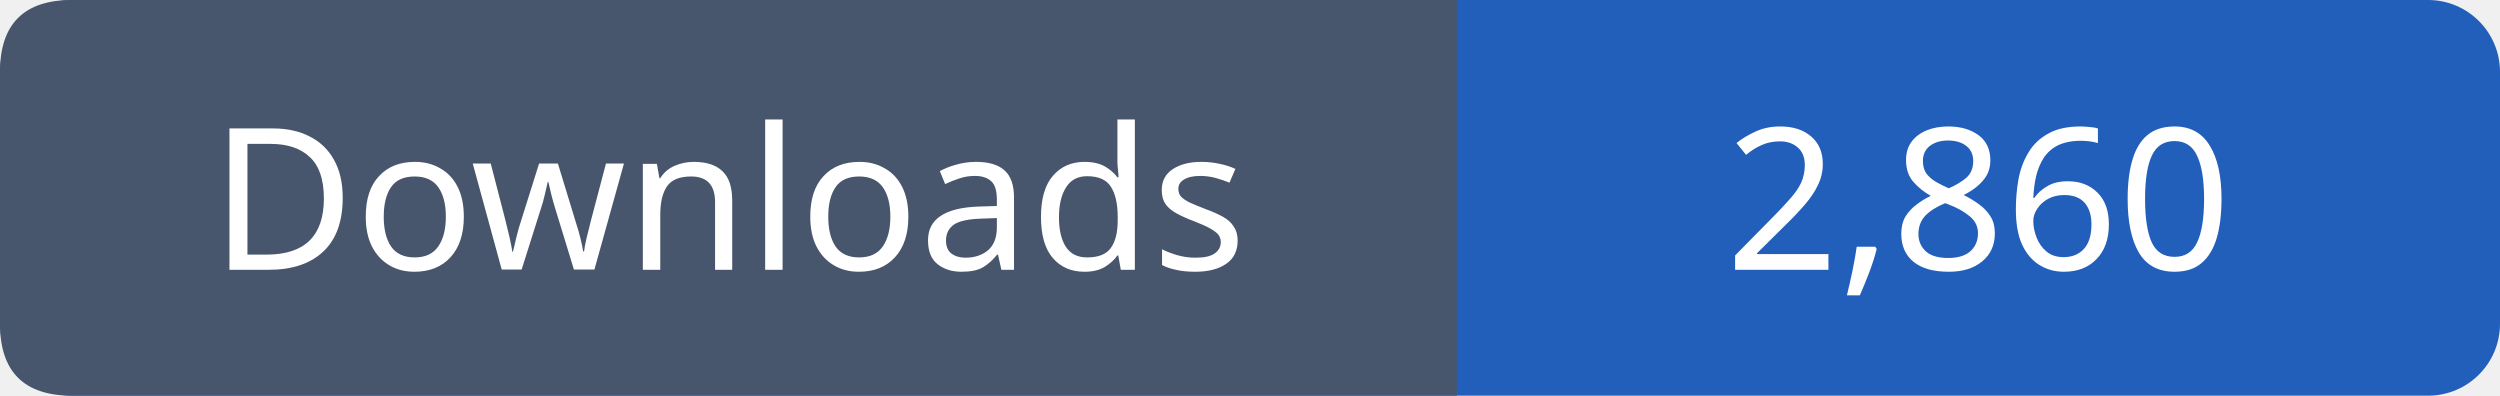
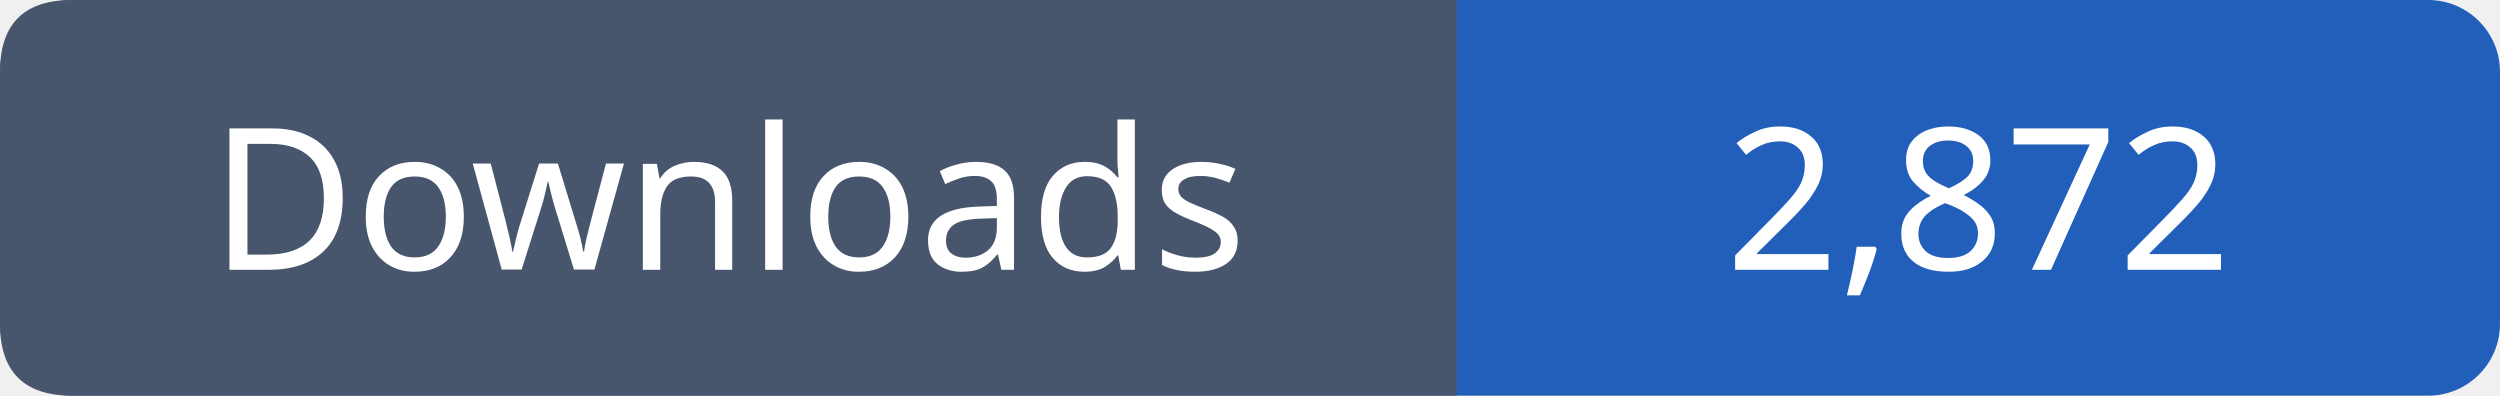
- <svg xmlns="http://www.w3.org/2000/svg" width="139" height="22" viewBox="0 0 139 22" role="img" aria-label="Downloads: 2,860">
+ <svg xmlns="http://www.w3.org/2000/svg" width="139" height="22" viewBox="0 0 139 22" role="img" aria-label="Downloads: 2,872">
  <rect width="139" height="22" rx="4" fill="#215fbb" />
  <path fill="#47566c" d="M4 0h77v22H4q-4 0-4-4V4q0-4 4-4" />
  <g font-family="Verdana,sans-serif" font-size="11" fill="white" text-anchor="middle">
    <text x="40.5" y="15">Downloads</text>
-     <text x="110.0" y="15">2,860</text>
+     <text x="110.0" y="15">2,872</text>
  </g>
</svg>
